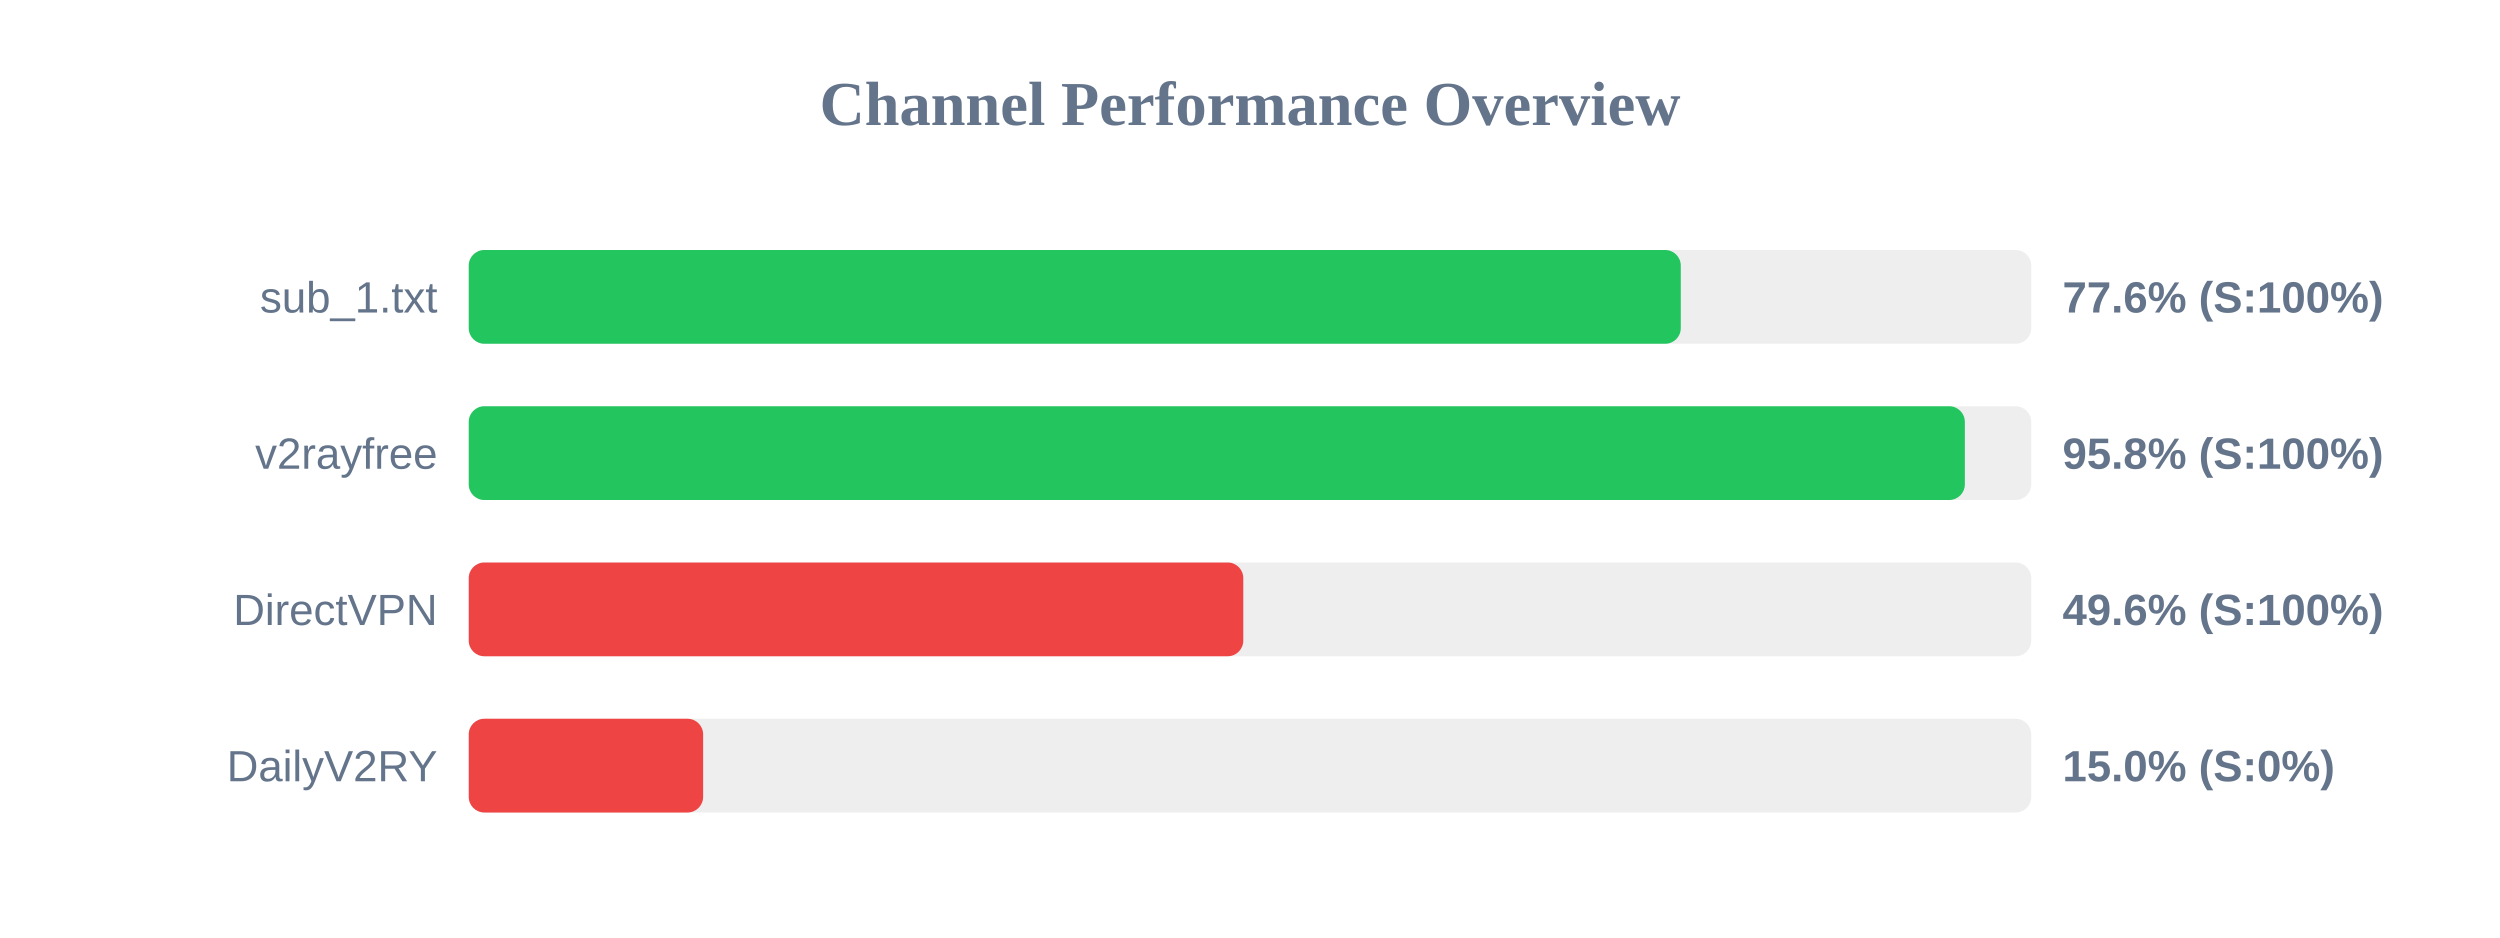
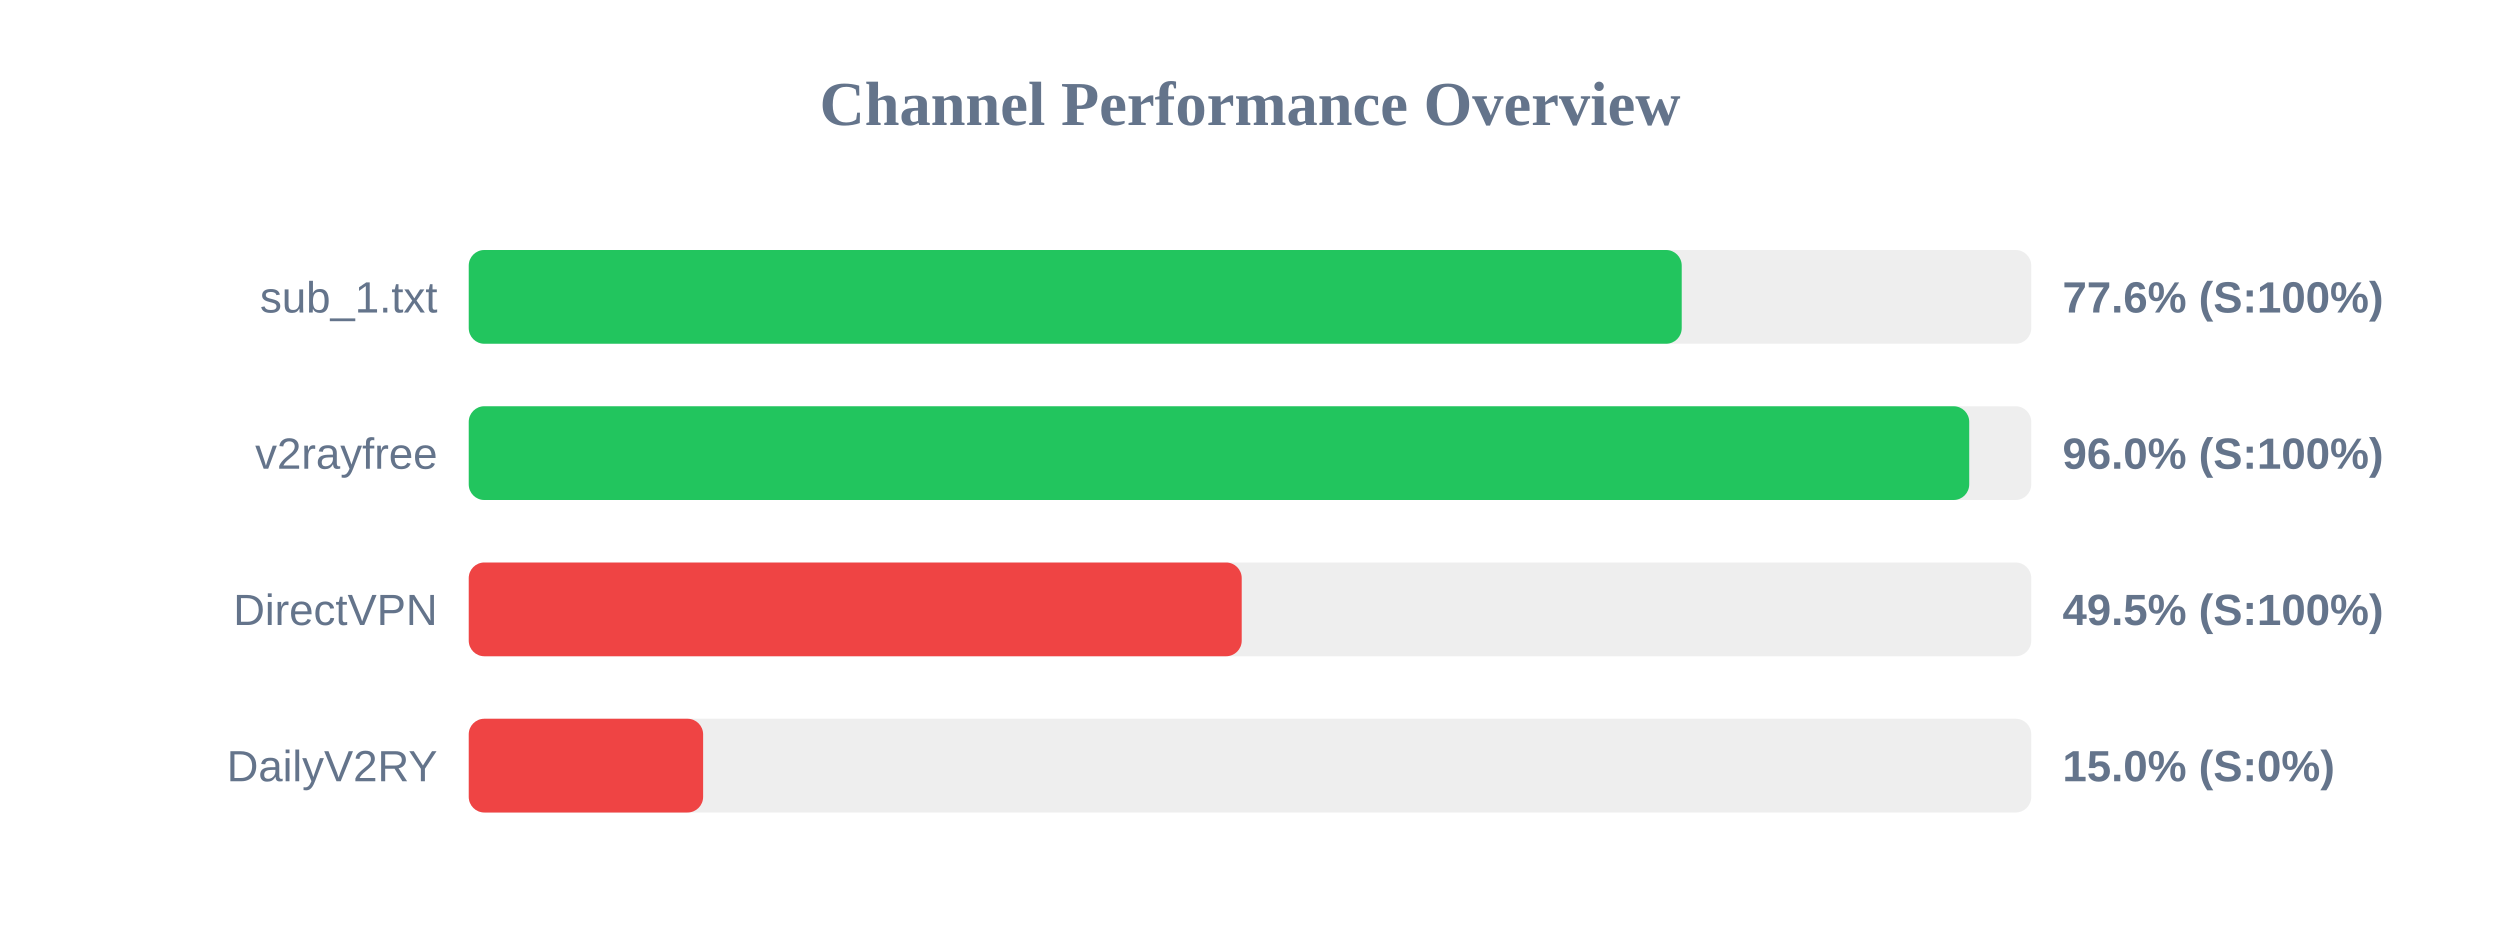
<svg xmlns="http://www.w3.org/2000/svg" width="800" height="300" version="1.1">
  <style>
        .row { font: 14px Arial; fill: #64748b; }
        .score { font: bold 14px Arial; fill: #64748b; }
    </style>
  <text x="400" y="40" text-anchor="middle" font-size="20px" font-weight="bold" fill="#64748b">Channel Performance Overview</text>
  <rect x="150" y="80" width="500" height="30" fill="#eee" rx="5" />
-   <rect x="150" y="80" width="387.85" height="30" fill="#22c55e" rx="5" />
+   <rect x="150" y="80" width="388.15" height="30" fill="#22c55e" rx="5" />
  <text x="140" y="100" text-anchor="end" class="row">sub_1.txt</text>
  <text x="660" y="100" text-anchor="start" class="score">77.6% (S:100%)</text>
  <rect x="150" y="130" width="500" height="30" fill="#eee" rx="5" />
-   <rect x="150" y="130" width="478.75" height="30" fill="#22c55e" rx="5" />
+   <rect x="150" y="130" width="480.15" height="30" fill="#22c55e" rx="5" />
  <text x="140" y="150" text-anchor="end" class="row">v2rayfree</text>
-   <text x="660" y="150" text-anchor="start" class="score">95.8% (S:100%)</text>
+   <text x="660" y="150" text-anchor="start" class="score">96.0% (S:100%)</text>
  <rect x="150" y="180" width="500" height="30" fill="#eee" rx="5" />
-   <rect x="150" y="180" width="247.85" height="30" fill="#ef4444" rx="5" />
+   <rect x="150" y="180" width="247.35" height="30" fill="#ef4444" rx="5" />
  <text x="140" y="200" text-anchor="end" class="row">DirectVPN</text>
-   <text x="660" y="200" text-anchor="start" class="score">49.6% (S:100%)</text>
+   <text x="660" y="200" text-anchor="start" class="score">49.5% (S:100%)</text>
  <rect x="150" y="230" width="500" height="30" fill="#eee" rx="5" />
  <rect x="150" y="230" width="75.0" height="30" fill="#ef4444" rx="5" />
  <text x="140" y="250" text-anchor="end" class="row">DailyV2RY</text>
  <text x="660" y="250" text-anchor="start" class="score">15.0% (S:0%)</text>
</svg>
